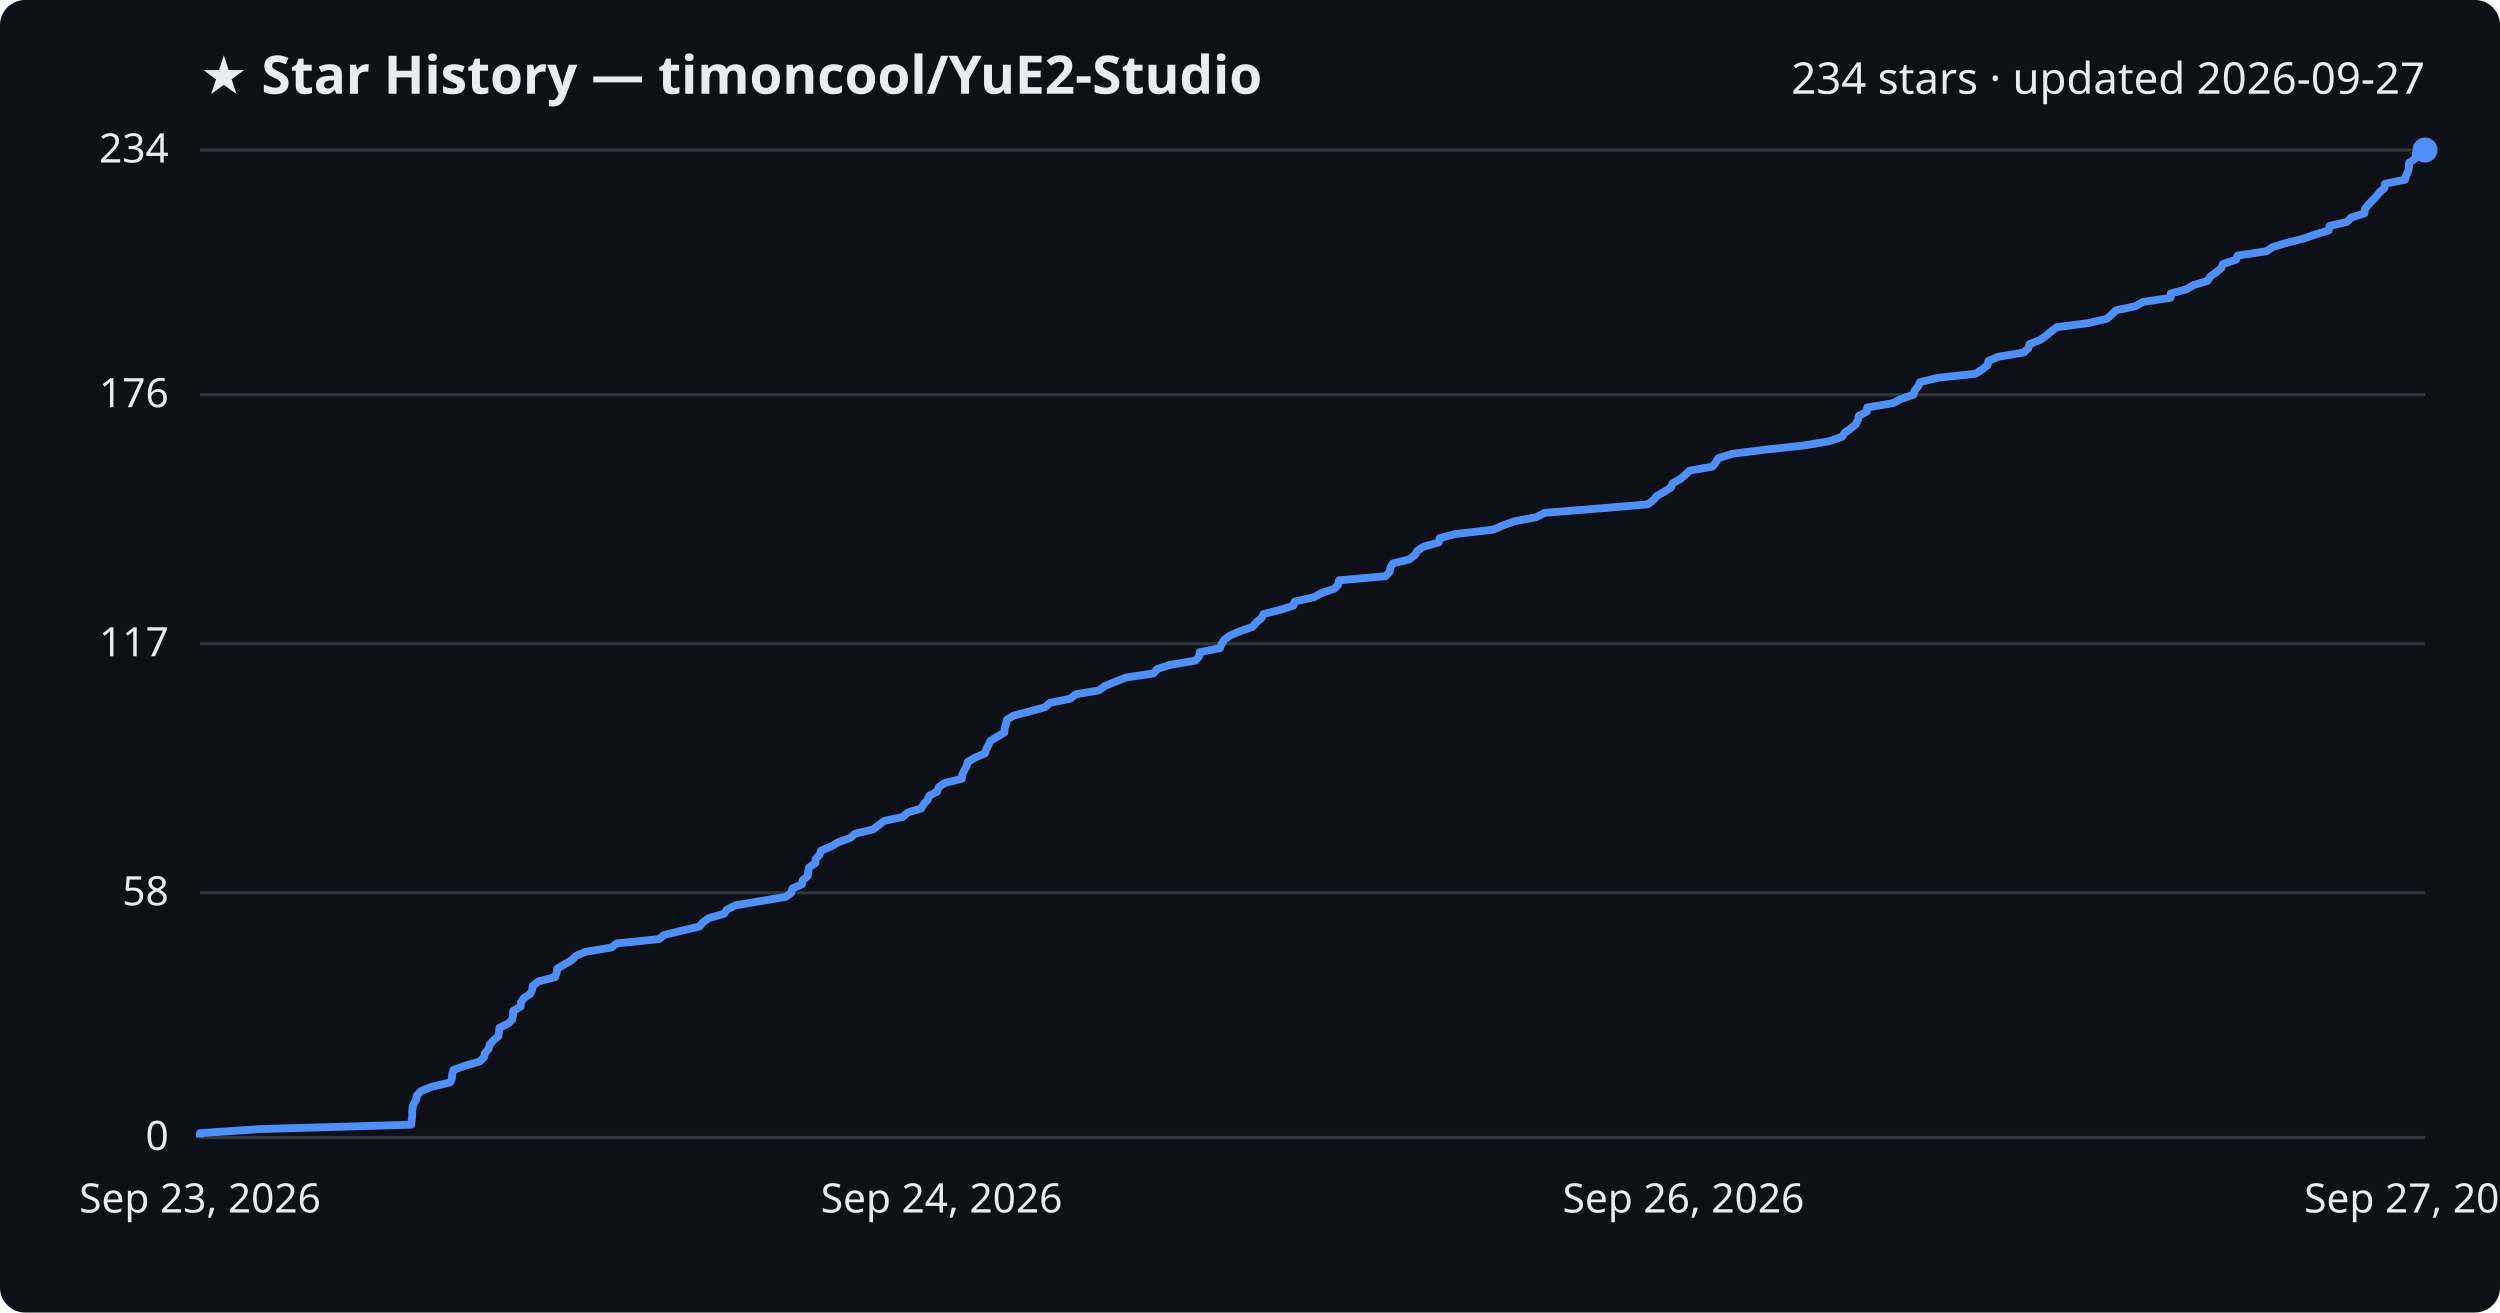
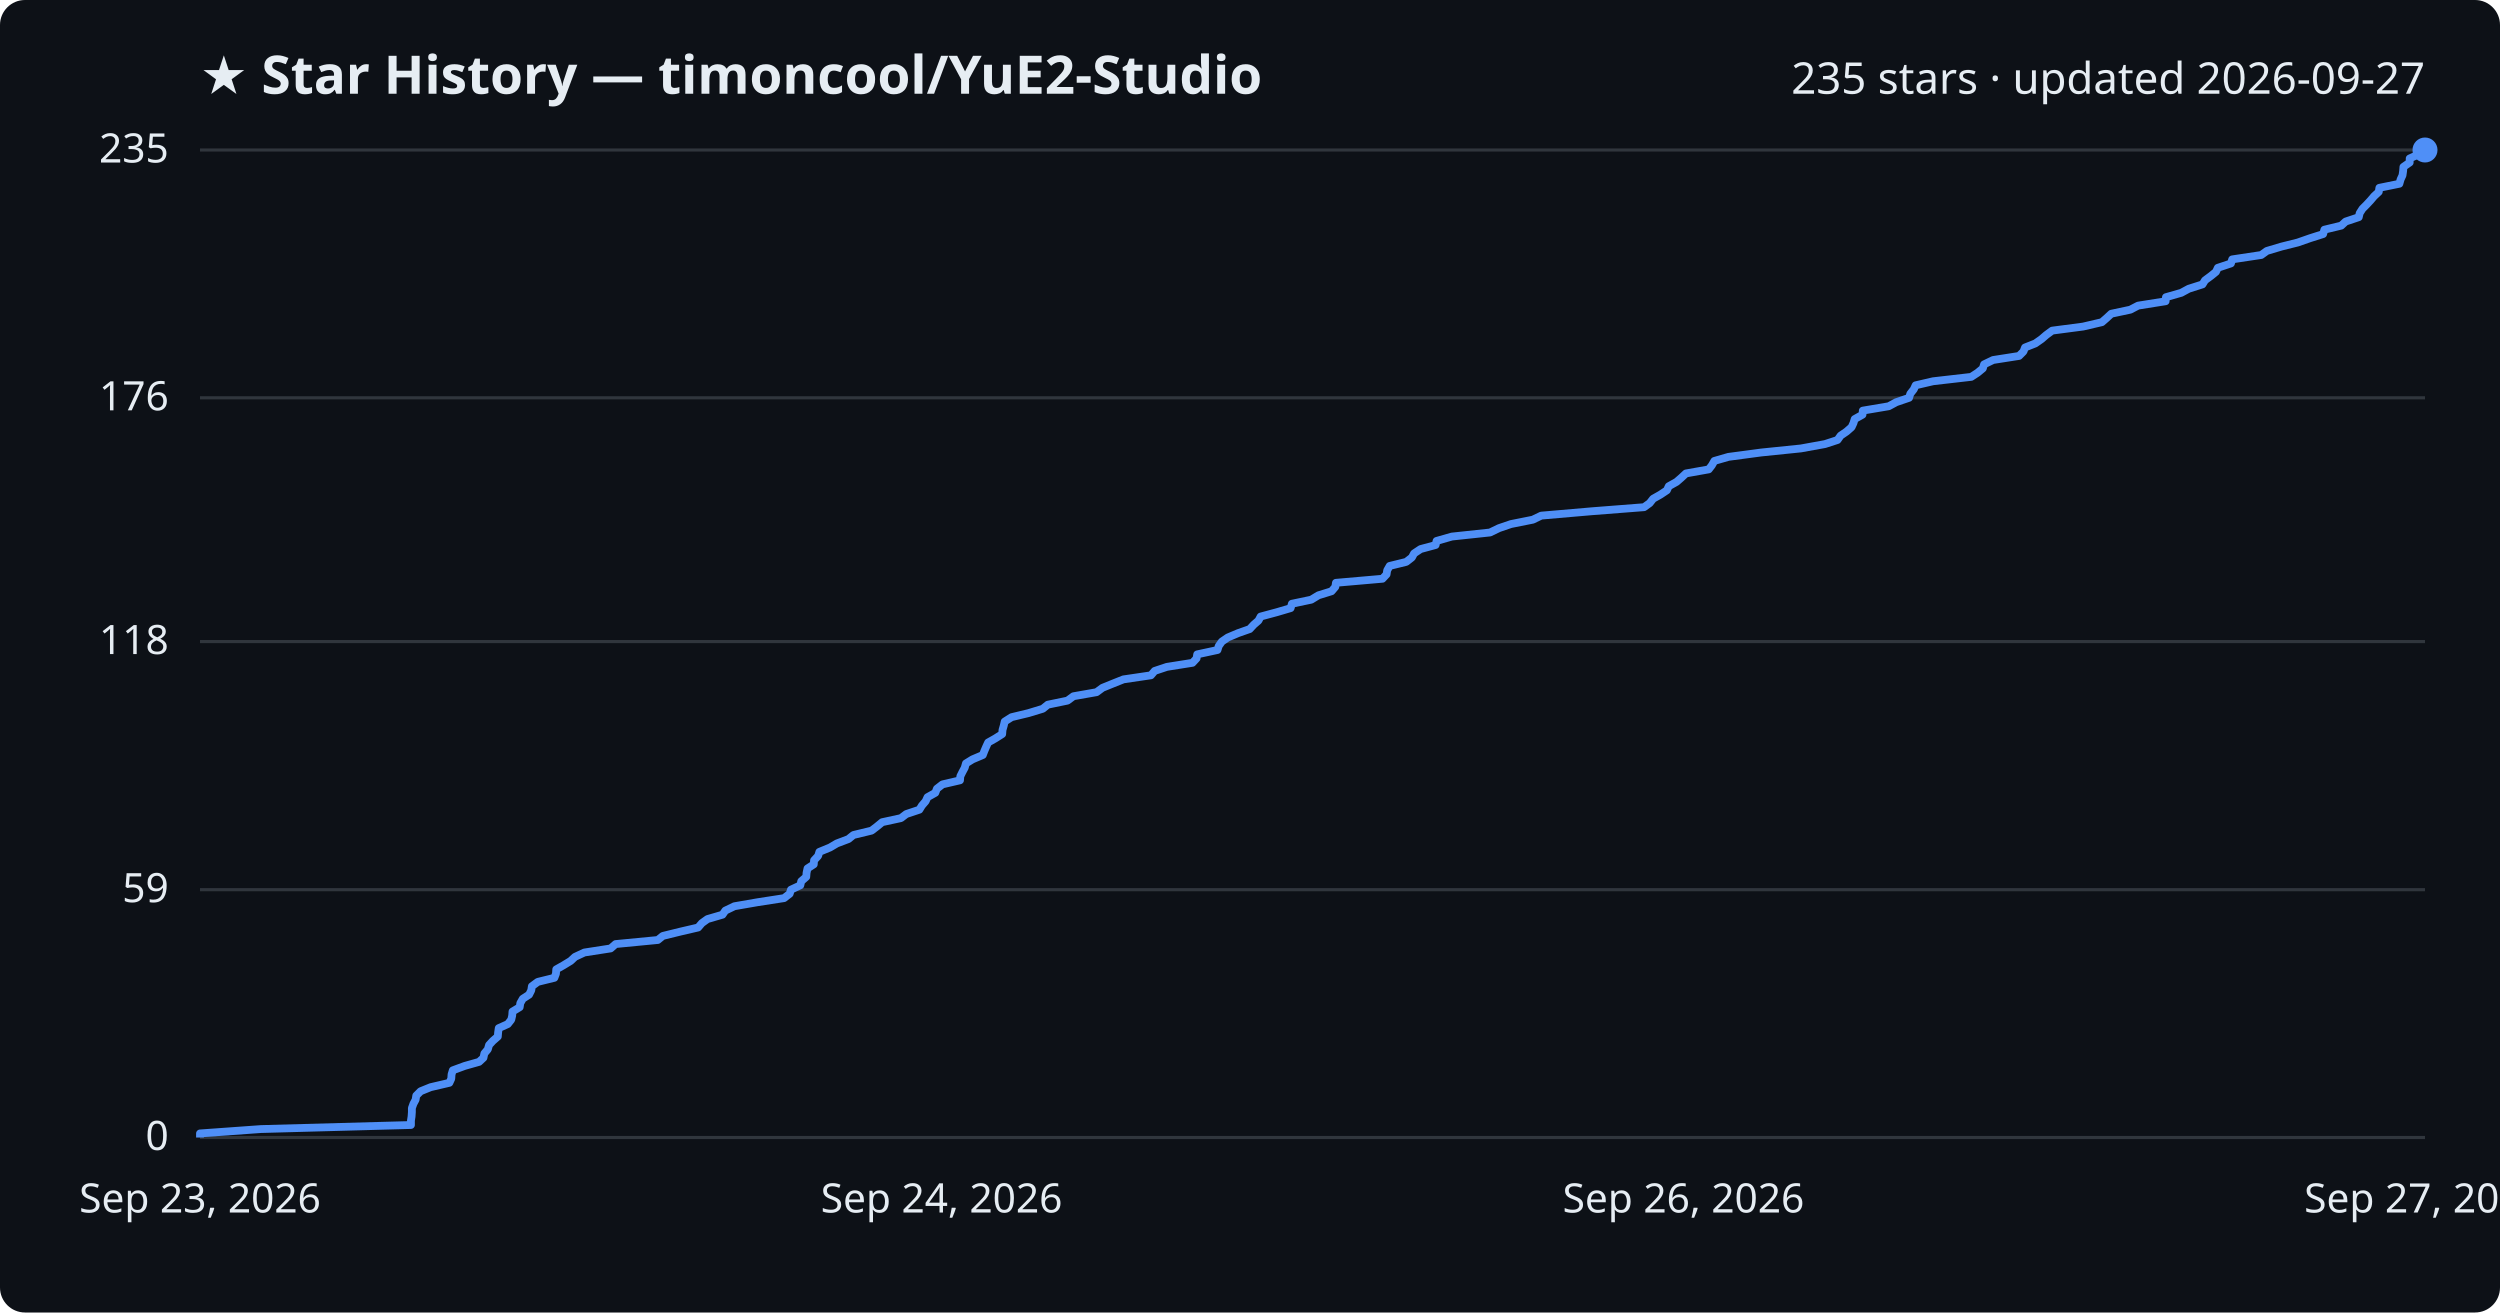
<svg xmlns="http://www.w3.org/2000/svg" viewBox="0 0 800 420" font-family="Segoe UI, sans-serif">
  <rect width="800" height="420" fill="#0d1117" rx="8" />
  <text x="64" y="30" fill="#e6edf3" font-size="17" font-weight="700">★ Star History — timoncool/YuE2-Studio</text>
-   <text x="776" y="30" fill="#e6edf3" font-size="14" text-anchor="end">234 stars · updated 2026-09-27</text>
+   <text x="776" y="30" fill="#e6edf3" font-size="14" text-anchor="end">235 stars · updated 2026-09-27</text>
  <line x1="64" y1="364.0" x2="776" y2="364.0" stroke="#30363d" stroke-width="1" />
  <text x="54" y="368.0" fill="#e6edf3" font-size="13" text-anchor="end">0</text>
-   <line x1="64" y1="285.7" x2="776" y2="285.7" stroke="#30363d" stroke-width="1" />
-   <text x="54" y="289.7" fill="#e6edf3" font-size="13" text-anchor="end">58</text>
-   <line x1="64" y1="206.0" x2="776" y2="206.0" stroke="#30363d" stroke-width="1" />
-   <text x="54" y="210.0" fill="#e6edf3" font-size="13" text-anchor="end">117</text>
-   <line x1="64" y1="126.3" x2="776" y2="126.3" stroke="#30363d" stroke-width="1" />
-   <text x="54" y="130.3" fill="#e6edf3" font-size="13" text-anchor="end">176</text>
+   <line x1="64" y1="284.7" x2="776" y2="284.7" stroke="#30363d" stroke-width="1" />
+   <text x="54" y="288.7" fill="#e6edf3" font-size="13" text-anchor="end">59</text>
+   <line x1="64" y1="205.3" x2="776" y2="205.3" stroke="#30363d" stroke-width="1" />
+   <text x="54" y="209.3" fill="#e6edf3" font-size="13" text-anchor="end">118</text>
+   <line x1="64" y1="127.3" x2="776" y2="127.3" stroke="#30363d" stroke-width="1" />
+   <text x="54" y="131.3" fill="#e6edf3" font-size="13" text-anchor="end">176</text>
  <line x1="64" y1="48.0" x2="776" y2="48.0" stroke="#30363d" stroke-width="1" />
-   <text x="54" y="52.0" fill="#e6edf3" font-size="13" text-anchor="end">234</text>
-   <path d="M64.0,364.0 L64.0,362.6 L83.5,361.3 L131.6,359.9 L131.7,358.6 L131.9,357.2 L131.9,355.9 L132.0,354.5 L132.4,353.2 L133.2,351.8 L133.4,350.5 L134.8,349.1 L138.0,347.8 L144.0,346.4 L144.6,345.1 L144.7,343.7 L145.1,342.4 L148.9,341.0 L153.5,339.7 L154.9,338.3 L155.2,337.0 L156.4,335.6 L156.7,334.3 L157.9,332.9 L159.5,331.6 L159.7,330.2 L159.8,328.9 L162.7,327.5 L163.9,326.2 L164.2,324.8 L164.2,323.5 L166.6,322.1 L166.7,320.8 L167.6,319.4 L169.6,318.1 L170.3,316.7 L170.5,315.4 L172.4,314.0 L177.6,312.7 L178.1,311.3 L178.3,310.0 L180.6,308.6 L182.9,307.3 L184.3,305.9 L187.3,304.6 L195.7,303.2 L197.3,301.9 L210.9,300.5 L212.5,299.2 L218.2,297.8 L223.8,296.5 L225.0,295.1 L226.8,293.8 L231.7,292.4 L232.6,291.1 L235.4,289.7 L243.0,288.4 L251.4,287.0 L253.2,285.7 L253.6,284.3 L256.6,283.0 L256.9,281.6 L258.5,280.3 L258.6,278.9 L258.9,277.6 L260.9,276.2 L261.0,274.9 L262.3,273.5 L262.7,272.2 L266.1,270.8 L268.3,269.5 L272.1,268.1 L273.6,266.8 L279.4,265.4 L281.1,264.1 L282.9,262.7 L288.9,261.4 L290.5,260.0 L294.8,258.7 L295.6,257.3 L296.8,256.0 L297.4,254.6 L299.9,253.3 L300.4,251.9 L302.2,250.6 L307.8,249.2 L307.9,247.9 L308.6,246.5 L309.3,245.2 L309.7,243.8 L311.9,242.5 L315.2,241.1 L315.6,239.8 L316.3,238.4 L316.9,237.1 L319.2,235.7 L321.4,234.4 L321.5,233.0 L321.9,231.7 L322.2,230.3 L324.3,229.0 L329.7,227.6 L334.4,226.3 L336.0,224.9 L342.4,223.6 L344.2,222.2 L351.7,220.9 L353.6,219.5 L356.8,218.2 L360.3,216.8 L369.1,215.5 L370.3,214.1 L374.2,212.8 L382.5,211.4 L383.7,210.1 L383.9,208.7 L390.4,207.4 L390.9,206.0 L391.9,204.6 L393.7,203.3 L397.1,201.9 L400.8,200.6 L402.0,199.2 L403.6,197.9 L404.3,196.5 L409.5,195.2 L413.9,193.8 L414.3,192.5 L420.5,191.1 L422.8,189.8 L427.0,188.4 L428.2,187.1 L428.5,185.7 L443.3,184.4 L444.7,183.0 L444.9,181.7 L445.7,180.3 L451.0,179.0 L452.8,177.6 L453.5,176.3 L455.6,174.9 L460.4,173.6 L460.7,172.2 L465.6,170.9 L477.8,169.5 L480.8,168.2 L484.6,166.8 L491.6,165.5 L494.3,164.1 L510.6,162.8 L527.3,161.4 L529.0,160.1 L530.2,158.7 L532.5,157.4 L534.7,156.0 L535.2,154.7 L537.7,153.3 L539.2,152.0 L540.7,150.6 L548.0,149.3 L549.1,147.9 L549.9,146.6 L554.4,145.2 L564.9,143.9 L577.6,142.5 L585.3,141.2 L589.4,139.8 L590.3,138.5 L592.3,137.1 L593.8,135.8 L594.5,134.4 L594.8,133.1 L597.4,131.7 L597.5,130.4 L605.8,129.0 L608.2,127.7 L612.3,126.3 L612.7,125.0 L613.8,123.6 L614.4,122.3 L620.1,120.9 L632.2,119.6 L634.3,118.2 L636.0,116.9 L636.3,115.5 L639.3,114.2 L647.6,112.8 L649.0,111.5 L649.5,110.1 L652.8,108.8 L654.8,107.4 L656.3,106.1 L658.2,104.7 L668.2,103.4 L674.2,102.0 L675.7,100.7 L677.1,99.3 L683.3,98.0 L685.8,96.6 L694.6,95.3 L694.7,93.9 L699.6,92.6 L702.0,91.2 L706.4,89.9 L707.3,88.5 L709.1,87.2 L710.8,85.8 L711.3,84.5 L715.6,83.1 L716.0,81.8 L725.3,80.4 L727.1,79.1 L731.8,77.7 L737.0,76.4 L741.0,75.0 L745.2,73.7 L745.5,72.3 L751.0,71.0 L752.4,69.6 L756.6,68.3 L756.8,66.9 L757.8,65.6 L759.1,64.2 L760.4,62.9 L761.5,61.5 L763.0,60.2 L763.2,58.8 L769.6,57.5 L770.0,56.1 L770.6,54.8 L770.9,53.4 L770.9,52.1 L773.0,50.7 L773.0,49.4 L776.0,48.0 L776.0,48.0" fill="none" stroke="#4f8ff7" stroke-width="2.5" stroke-linejoin="round" />
+   <text x="54" y="52.0" fill="#e6edf3" font-size="13" text-anchor="end">235</text>
+   <path d="M64.0,364.0 L64.0,362.7 L83.5,361.3 L131.5,360.0 L131.5,358.6 L131.7,357.3 L131.8,355.9 L131.8,354.6 L132.3,353.2 L133.0,351.9 L133.2,350.6 L134.6,349.2 L137.8,347.9 L143.8,346.5 L144.4,345.2 L144.5,343.8 L144.9,342.5 L148.7,341.1 L153.3,339.8 L154.7,338.5 L155.0,337.1 L156.1,335.8 L156.5,334.4 L157.7,333.1 L159.3,331.7 L159.4,330.4 L159.6,329.0 L162.5,327.7 L163.6,326.3 L163.9,325.0 L164.0,323.7 L166.3,322.3 L166.5,321.0 L167.3,319.6 L169.3,318.3 L170.0,316.9 L170.2,315.6 L172.1,314.2 L177.4,312.9 L177.9,311.6 L178.0,310.2 L180.3,308.9 L182.6,307.5 L184.0,306.2 L187.0,304.8 L195.4,303.5 L197.0,302.1 L210.5,300.8 L212.1,299.5 L217.8,298.1 L223.4,296.8 L224.6,295.4 L226.4,294.1 L231.2,292.7 L232.1,291.4 L235.0,290.0 L242.5,288.7 L250.9,287.4 L252.7,286.0 L253.1,284.7 L256.1,283.3 L256.4,282.0 L258.0,280.6 L258.1,279.3 L258.4,277.9 L260.4,276.6 L260.5,275.3 L261.8,273.9 L262.2,272.6 L265.6,271.2 L267.8,269.9 L271.5,268.5 L273.1,267.2 L278.9,265.8 L280.6,264.5 L282.3,263.1 L288.3,261.8 L290.0,260.5 L294.2,259.1 L295.0,257.8 L296.2,256.4 L296.8,255.1 L299.3,253.7 L299.8,252.4 L301.6,251.0 L307.2,249.7 L307.3,248.4 L308.0,247.0 L308.7,245.7 L309.1,244.3 L311.2,243.0 L314.5,241.6 L315.0,240.3 L315.6,238.9 L316.2,237.6 L318.5,236.3 L320.7,234.9 L320.8,233.6 L321.2,232.2 L321.5,230.9 L323.7,229.5 L329.1,228.2 L333.7,226.8 L335.3,225.5 L341.6,224.2 L343.5,222.8 L350.9,221.5 L352.8,220.1 L356.0,218.8 L359.5,217.4 L368.3,216.1 L369.5,214.7 L373.4,213.4 L381.6,212.1 L382.9,210.7 L383.1,209.4 L389.6,208.0 L390.0,206.7 L391.0,205.3 L392.9,204.0 L396.2,202.6 L399.9,201.3 L401.2,199.9 L402.7,198.6 L403.4,197.3 L408.6,195.9 L413.0,194.6 L413.4,193.2 L419.6,191.9 L421.9,190.5 L426.1,189.2 L427.3,187.8 L427.5,186.5 L442.4,185.2 L443.7,183.8 L443.9,182.5 L444.7,181.1 L450.0,179.8 L451.8,178.4 L452.5,177.1 L454.6,175.7 L459.4,174.4 L459.7,173.1 L464.6,171.7 L476.8,170.4 L479.7,169.0 L483.5,167.7 L490.5,166.3 L493.2,165.0 L509.4,163.6 L526.1,162.3 L527.9,161.0 L529.0,159.6 L531.3,158.3 L533.4,156.9 L534.0,155.6 L536.5,154.2 L538.0,152.9 L539.5,151.5 L546.8,150.2 L547.8,148.9 L548.6,147.5 L553.1,146.2 L563.6,144.8 L576.3,143.5 L584.0,142.1 L588.0,140.8 L589.0,139.4 L590.9,138.1 L592.5,136.7 L593.1,135.4 L593.5,134.1 L596.0,132.7 L596.1,131.4 L604.4,130.0 L606.8,128.7 L610.9,127.3 L611.3,126.0 L612.4,124.6 L613.0,123.3 L618.6,122.0 L630.8,120.6 L632.8,119.3 L634.5,117.9 L634.9,116.6 L637.8,115.2 L646.1,113.9 L647.5,112.5 L648.0,111.2 L651.3,109.9 L653.3,108.5 L654.8,107.2 L656.7,105.8 L666.6,104.5 L672.6,103.1 L674.1,101.8 L675.6,100.4 L681.7,99.1 L684.2,97.8 L693.0,96.4 L693.1,95.1 L698.0,93.7 L700.4,92.4 L704.8,91.0 L705.6,89.7 L707.5,88.3 L709.1,87.0 L709.7,85.7 L713.9,84.3 L714.3,83.0 L723.6,81.6 L725.4,80.3 L730.1,78.9 L735.3,77.6 L739.3,76.2 L743.4,74.9 L743.8,73.5 L749.2,72.2 L750.6,70.9 L754.8,69.5 L755.1,68.2 L756.0,66.8 L757.3,65.5 L758.6,64.1 L759.7,62.8 L761.2,61.4 L761.4,60.1 L767.8,58.8 L768.2,57.4 L768.8,56.1 L769.0,54.7 L769.1,53.4 L771.1,52.0 L771.1,50.7 L774.2,49.3 L776.0,48.0 L776.0,48.0" fill="none" stroke="#4f8ff7" stroke-width="2.5" stroke-linejoin="round" />
  <circle cx="776.0" cy="48.0" r="4" fill="#4f8ff7" />
  <text x="64.0" y="388" fill="#e6edf3" font-size="13" text-anchor="middle">Sep 23, 2026</text>
  <text x="301.3" y="388" fill="#e6edf3" font-size="13" text-anchor="middle">Sep 24, 2026</text>
  <text x="538.7" y="388" fill="#e6edf3" font-size="13" text-anchor="middle">Sep 26, 2026</text>
  <text x="776.0" y="388" fill="#e6edf3" font-size="13" text-anchor="middle">Sep 27, 2026</text>
</svg>
